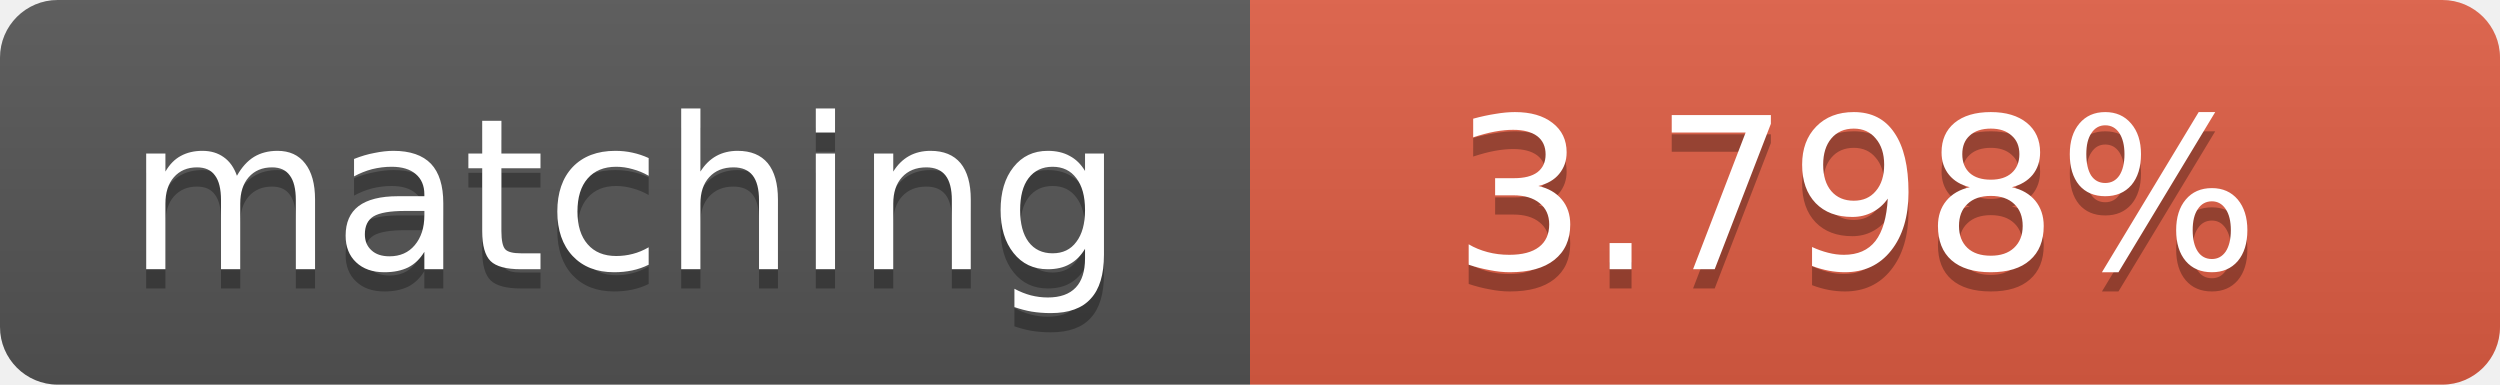
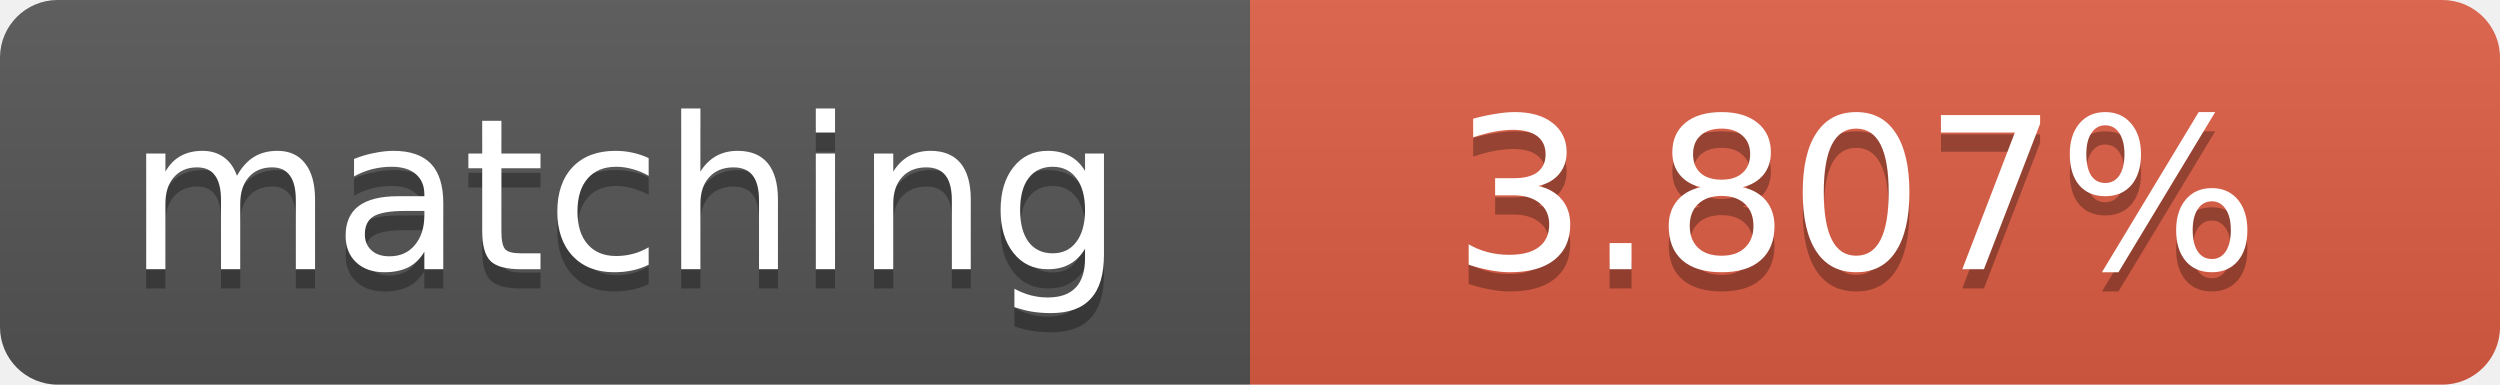
<svg xmlns="http://www.w3.org/2000/svg" width="130" height="20">
  <linearGradient id="b" x2="0" y2="100%">
    <stop offset="0" stop-color="#bbb" stop-opacity=".1" />
    <stop offset="1" stop-opacity=".1" />
  </linearGradient>
  <clipPath id="a">
    <rect width="130" height="20" rx="3" fill="#fff" />
  </clipPath>
  <g clip-path="url(#a)">
    <path fill="#555" d="M0 0h65v20H0z" />
    <path fill="#e05d44" d="M65 0h65v20H65z" />
    <path fill="url(#b)" d="M0 0h130v20H0z" />
  </g>
  <g fill="#fff" text-anchor="middle" font-family="DejaVu Sans,Verdana,Geneva,sans-serif" font-size="11">
    <text x="32.5" y="15" fill="#010101" fill-opacity=".3">matching</text>
    <text x="32.5" y="14">matching</text>
-     <text x="96.5" y="15" fill="#010101" fill-opacity=".3">3.798%</text>
-     <text x="96.5" y="14">3.798%</text>
+     <text x="96.5" y="15" fill="#010101" fill-opacity=".3">3.807%</text>
+     <text x="96.5" y="14">3.807%</text>
  </g>
</svg>
